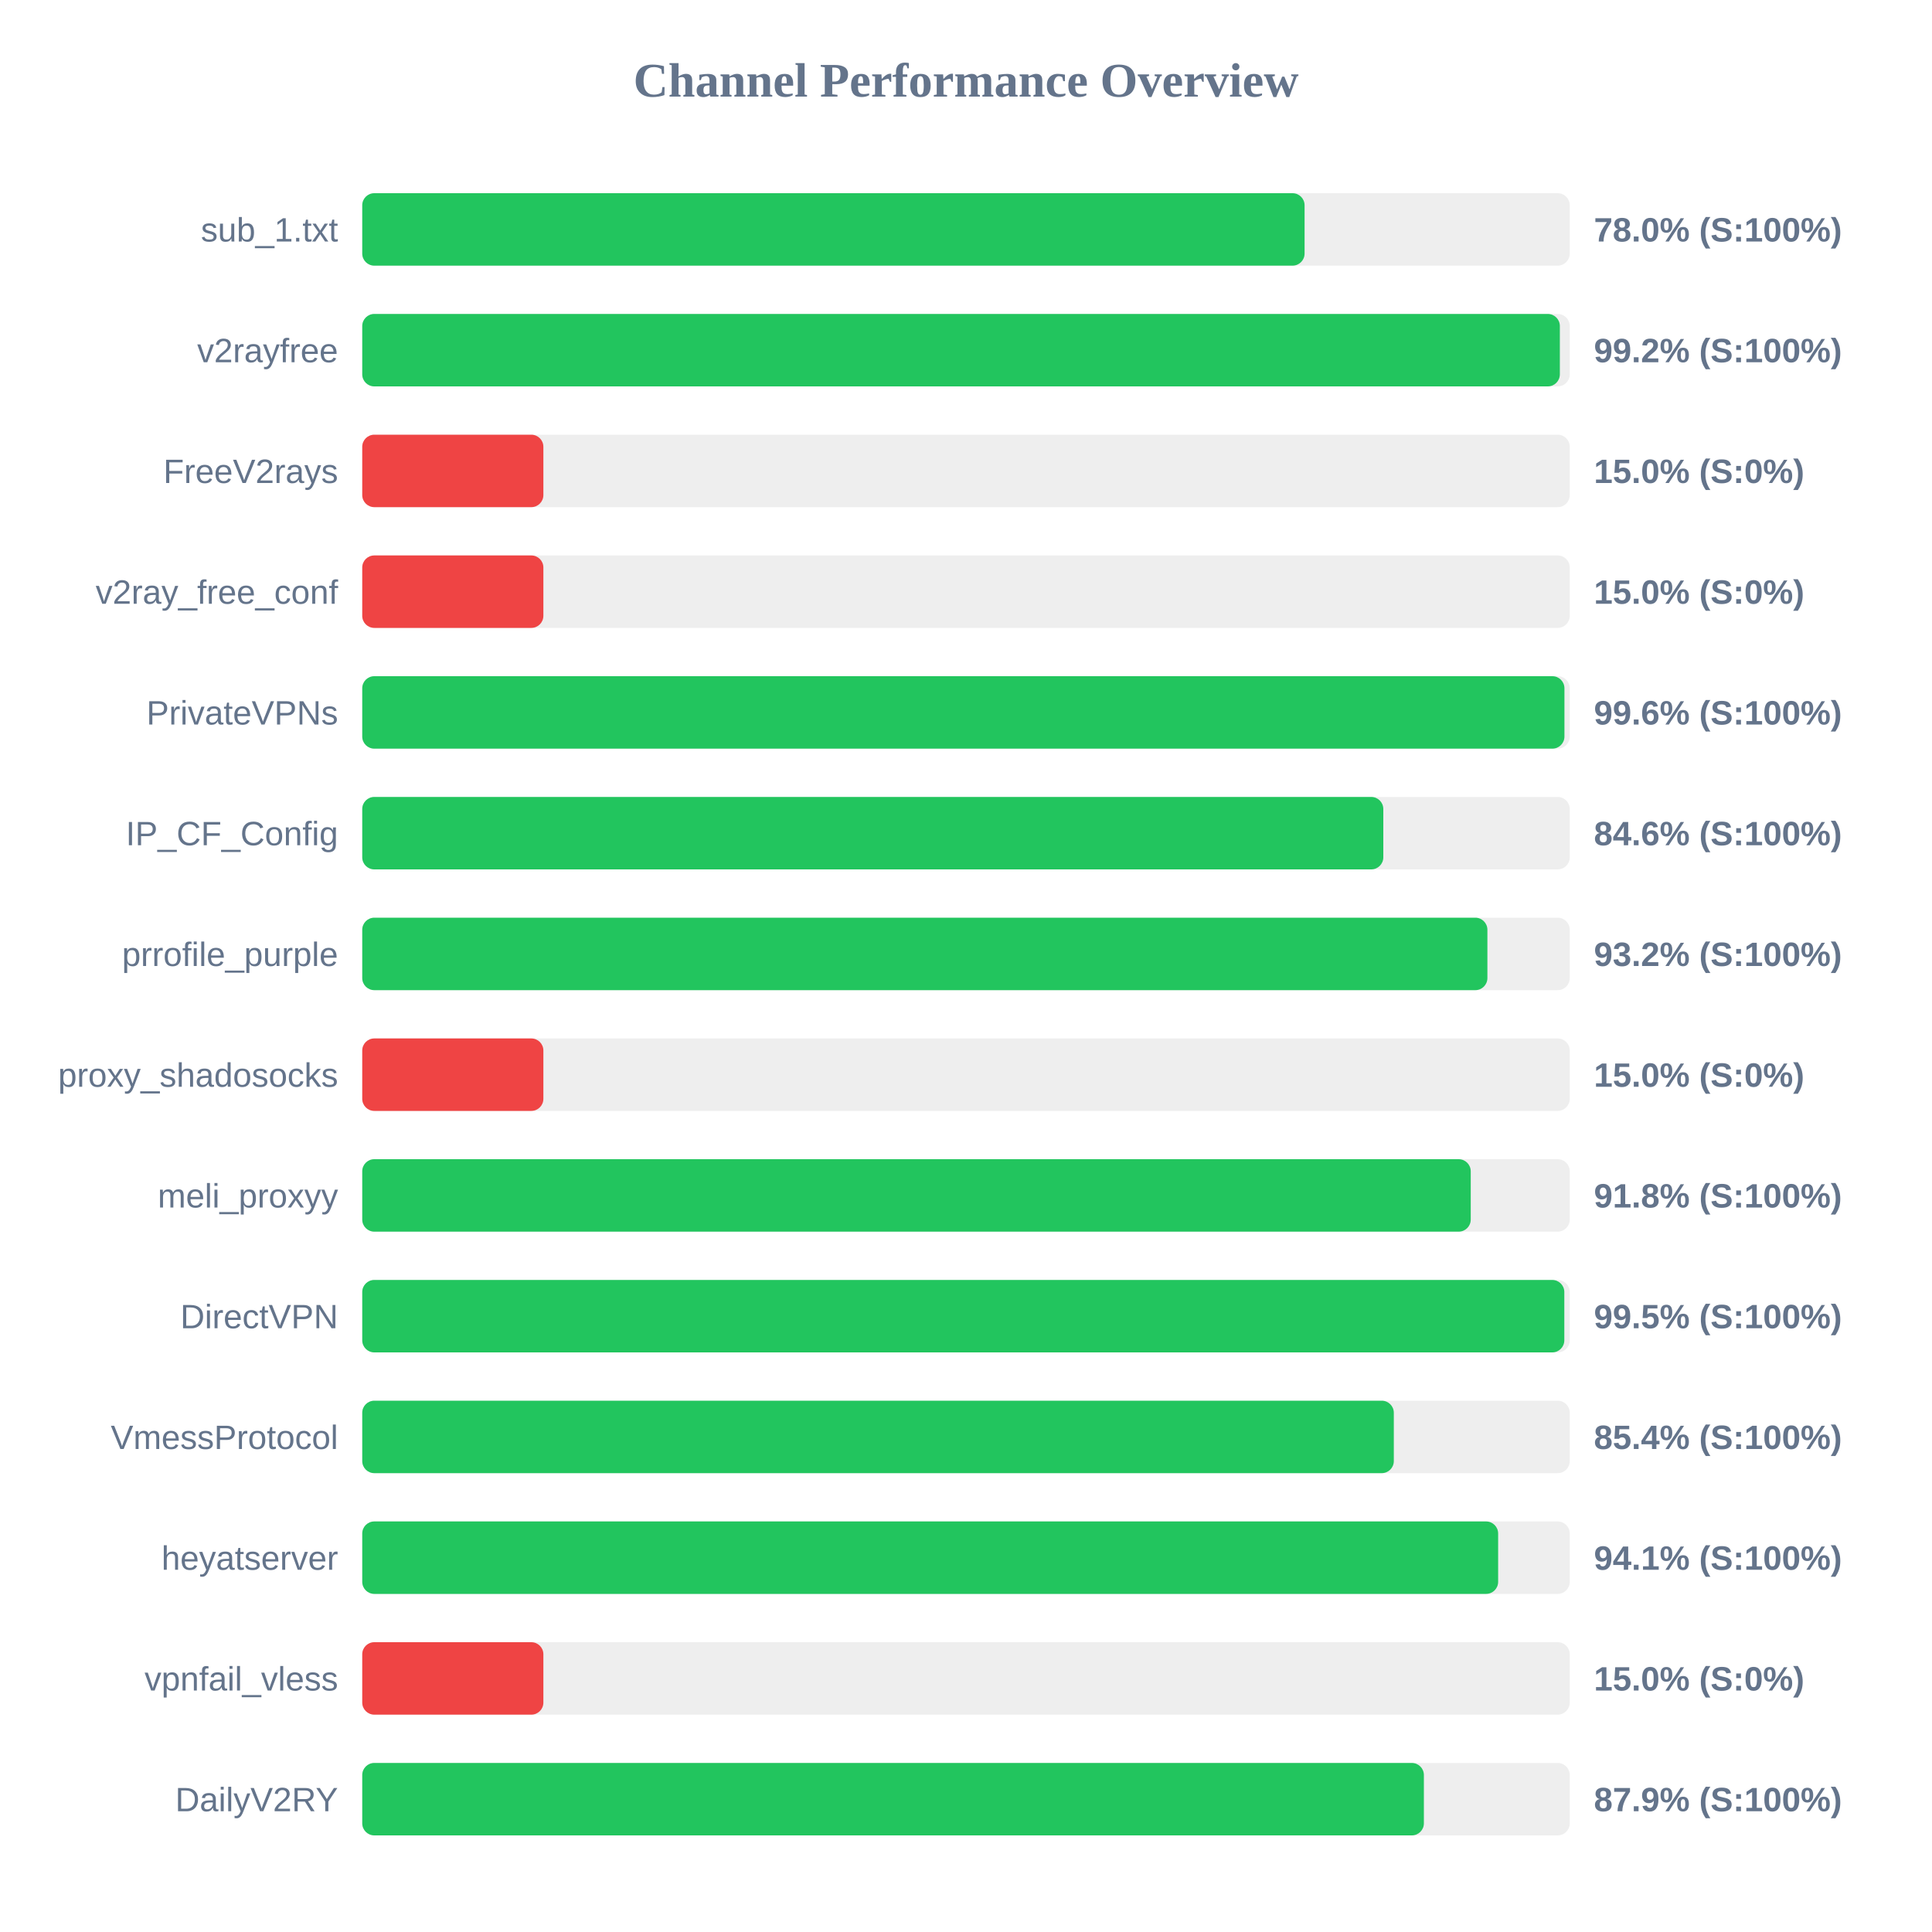
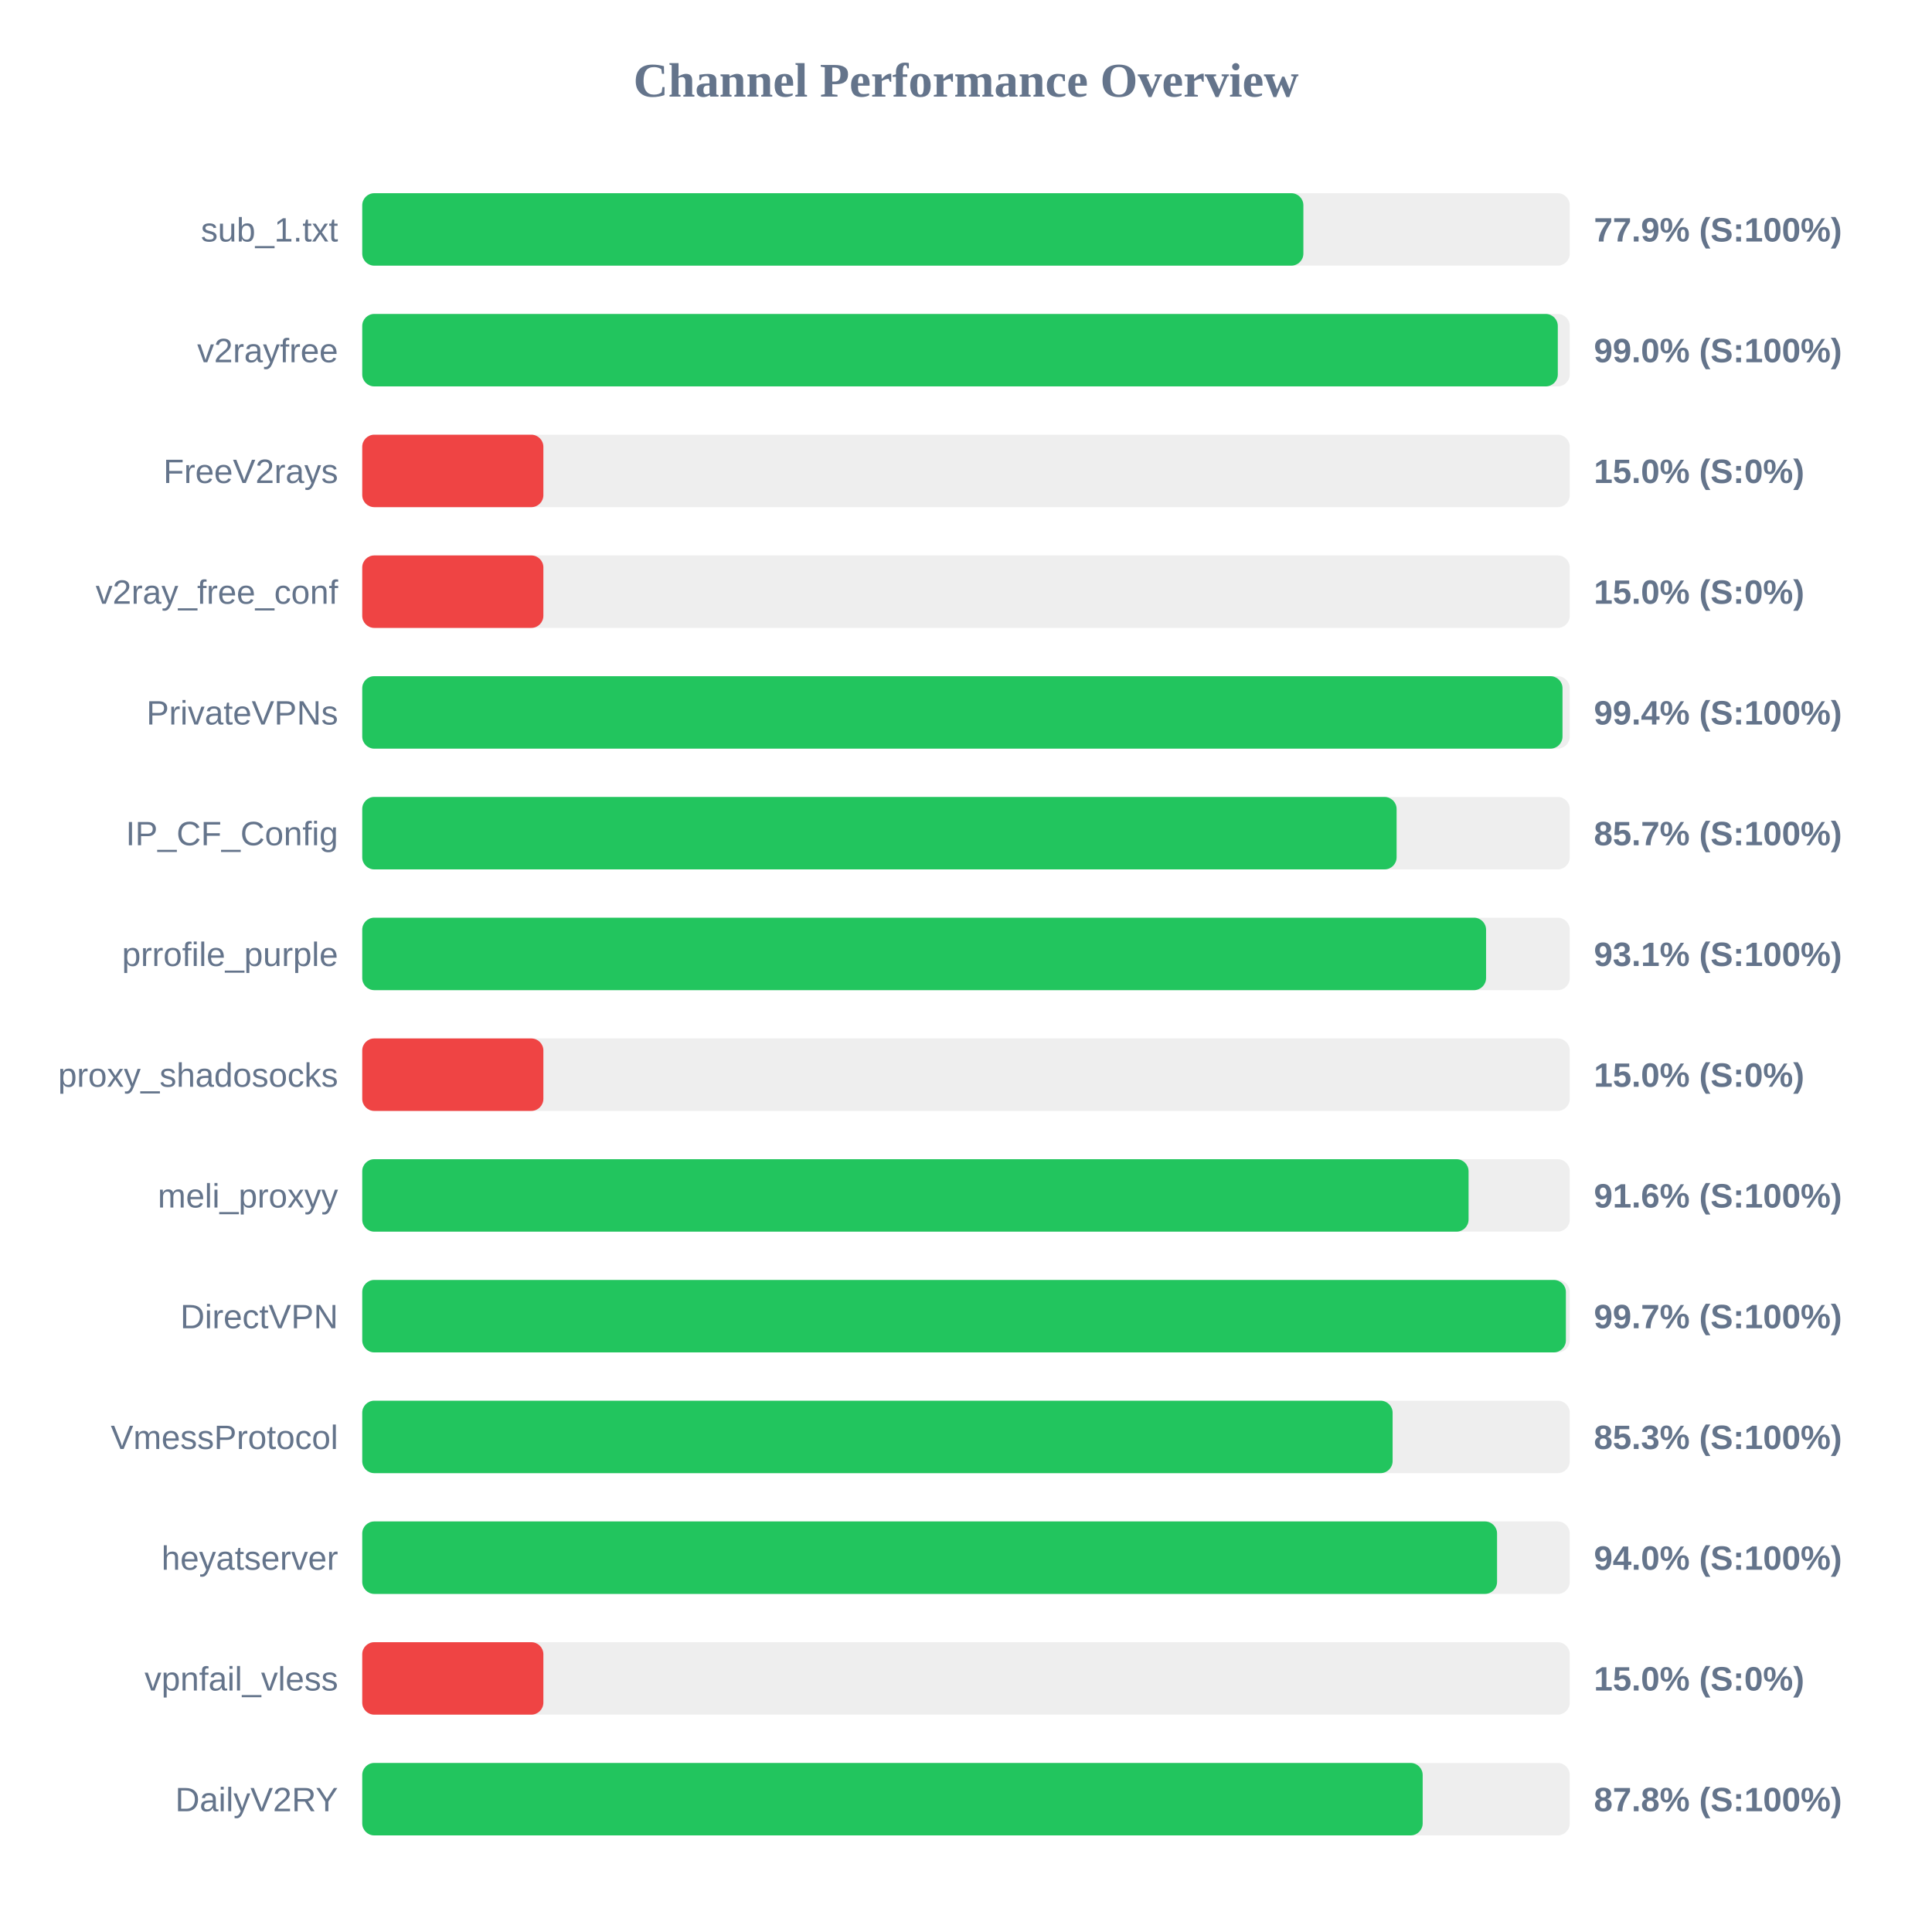
<svg xmlns="http://www.w3.org/2000/svg" width="800" height="800" version="1.1">
  <style>
        .row { font: 14px Arial; fill: #64748b; }
        .score { font: bold 14px Arial; fill: #64748b; }
    </style>
  <text x="400" y="40" text-anchor="middle" font-size="20px" font-weight="bold" fill="#64748b">Channel Performance Overview</text>
  <rect x="150" y="80" width="500" height="30" fill="#eee" rx="5" />
-   <rect x="150" y="80" width="390.2" height="30" fill="#22c55e" rx="5" />
+   <rect x="150" y="80" width="389.7" height="30" fill="#22c55e" rx="5" />
  <text x="140" y="100" text-anchor="end" class="row">sub_1.txt</text>
-   <text x="660" y="100" text-anchor="start" class="score">78.0% (S:100%)</text>
+   <text x="660" y="100" text-anchor="start" class="score">77.9% (S:100%)</text>
  <rect x="150" y="130" width="500" height="30" fill="#eee" rx="5" />
-   <rect x="150" y="130" width="495.9" height="30" fill="#22c55e" rx="5" />
+   <rect x="150" y="130" width="495.05" height="30" fill="#22c55e" rx="5" />
  <text x="140" y="150" text-anchor="end" class="row">v2rayfree</text>
-   <text x="660" y="150" text-anchor="start" class="score">99.2% (S:100%)</text>
+   <text x="660" y="150" text-anchor="start" class="score">99.0% (S:100%)</text>
  <rect x="150" y="180" width="500" height="30" fill="#eee" rx="5" />
  <rect x="150" y="180" width="75.0" height="30" fill="#ef4444" rx="5" />
  <text x="140" y="200" text-anchor="end" class="row">FreeV2rays</text>
  <text x="660" y="200" text-anchor="start" class="score">15.0% (S:0%)</text>
  <rect x="150" y="230" width="500" height="30" fill="#eee" rx="5" />
  <rect x="150" y="230" width="75.0" height="30" fill="#ef4444" rx="5" />
  <text x="140" y="250" text-anchor="end" class="row">v2ray_free_conf</text>
  <text x="660" y="250" text-anchor="start" class="score">15.0% (S:0%)</text>
  <rect x="150" y="280" width="500" height="30" fill="#eee" rx="5" />
-   <rect x="150" y="280" width="497.8" height="30" fill="#22c55e" rx="5" />
+   <rect x="150" y="280" width="497.0" height="30" fill="#22c55e" rx="5" />
  <text x="140" y="300" text-anchor="end" class="row">PrivateVPNs</text>
-   <text x="660" y="300" text-anchor="start" class="score">99.6% (S:100%)</text>
+   <text x="660" y="300" text-anchor="start" class="score">99.4% (S:100%)</text>
  <rect x="150" y="330" width="500" height="30" fill="#eee" rx="5" />
-   <rect x="150" y="330" width="422.8" height="30" fill="#22c55e" rx="5" />
+   <rect x="150" y="330" width="428.3" height="30" fill="#22c55e" rx="5" />
  <text x="140" y="350" text-anchor="end" class="row">IP_CF_Config</text>
-   <text x="660" y="350" text-anchor="start" class="score">84.6% (S:100%)</text>
+   <text x="660" y="350" text-anchor="start" class="score">85.7% (S:100%)</text>
  <rect x="150" y="380" width="500" height="30" fill="#eee" rx="5" />
-   <rect x="150" y="380" width="465.9" height="30" fill="#22c55e" rx="5" />
+   <rect x="150" y="380" width="465.35" height="30" fill="#22c55e" rx="5" />
  <text x="140" y="400" text-anchor="end" class="row">prrofile_purple</text>
-   <text x="660" y="400" text-anchor="start" class="score">93.2% (S:100%)</text>
+   <text x="660" y="400" text-anchor="start" class="score">93.1% (S:100%)</text>
  <rect x="150" y="430" width="500" height="30" fill="#eee" rx="5" />
  <rect x="150" y="430" width="75.0" height="30" fill="#ef4444" rx="5" />
  <text x="140" y="450" text-anchor="end" class="row">proxy_shadosocks</text>
  <text x="660" y="450" text-anchor="start" class="score">15.0% (S:0%)</text>
  <rect x="150" y="480" width="500" height="30" fill="#eee" rx="5" />
-   <rect x="150" y="480" width="459.0" height="30" fill="#22c55e" rx="5" />
+   <rect x="150" y="480" width="458.1" height="30" fill="#22c55e" rx="5" />
  <text x="140" y="500" text-anchor="end" class="row">meli_proxyy</text>
-   <text x="660" y="500" text-anchor="start" class="score">91.8% (S:100%)</text>
+   <text x="660" y="500" text-anchor="start" class="score">91.6% (S:100%)</text>
  <rect x="150" y="530" width="500" height="30" fill="#eee" rx="5" />
-   <rect x="150" y="530" width="497.75" height="30" fill="#22c55e" rx="5" />
+   <rect x="150" y="530" width="498.4" height="30" fill="#22c55e" rx="5" />
  <text x="140" y="550" text-anchor="end" class="row">DirectVPN</text>
-   <text x="660" y="550" text-anchor="start" class="score">99.5% (S:100%)</text>
+   <text x="660" y="550" text-anchor="start" class="score">99.7% (S:100%)</text>
  <rect x="150" y="580" width="500" height="30" fill="#eee" rx="5" />
-   <rect x="150" y="580" width="427.15" height="30" fill="#22c55e" rx="5" />
+   <rect x="150" y="580" width="426.65" height="30" fill="#22c55e" rx="5" />
  <text x="140" y="600" text-anchor="end" class="row">VmessProtocol</text>
-   <text x="660" y="600" text-anchor="start" class="score">85.4% (S:100%)</text>
+   <text x="660" y="600" text-anchor="start" class="score">85.3% (S:100%)</text>
  <rect x="150" y="630" width="500" height="30" fill="#eee" rx="5" />
-   <rect x="150" y="630" width="470.35" height="30" fill="#22c55e" rx="5" />
+   <rect x="150" y="630" width="469.9" height="30" fill="#22c55e" rx="5" />
  <text x="140" y="650" text-anchor="end" class="row">heyatserver</text>
-   <text x="660" y="650" text-anchor="start" class="score">94.1% (S:100%)</text>
+   <text x="660" y="650" text-anchor="start" class="score">94.0% (S:100%)</text>
  <rect x="150" y="680" width="500" height="30" fill="#eee" rx="5" />
  <rect x="150" y="680" width="75.0" height="30" fill="#ef4444" rx="5" />
  <text x="140" y="700" text-anchor="end" class="row">vpnfail_vless</text>
  <text x="660" y="700" text-anchor="start" class="score">15.0% (S:0%)</text>
  <rect x="150" y="730" width="500" height="30" fill="#eee" rx="5" />
-   <rect x="150" y="730" width="439.6" height="30" fill="#22c55e" rx="5" />
+   <rect x="150" y="730" width="439.1" height="30" fill="#22c55e" rx="5" />
  <text x="140" y="750" text-anchor="end" class="row">DailyV2RY</text>
-   <text x="660" y="750" text-anchor="start" class="score">87.9% (S:100%)</text>
+   <text x="660" y="750" text-anchor="start" class="score">87.8% (S:100%)</text>
</svg>
